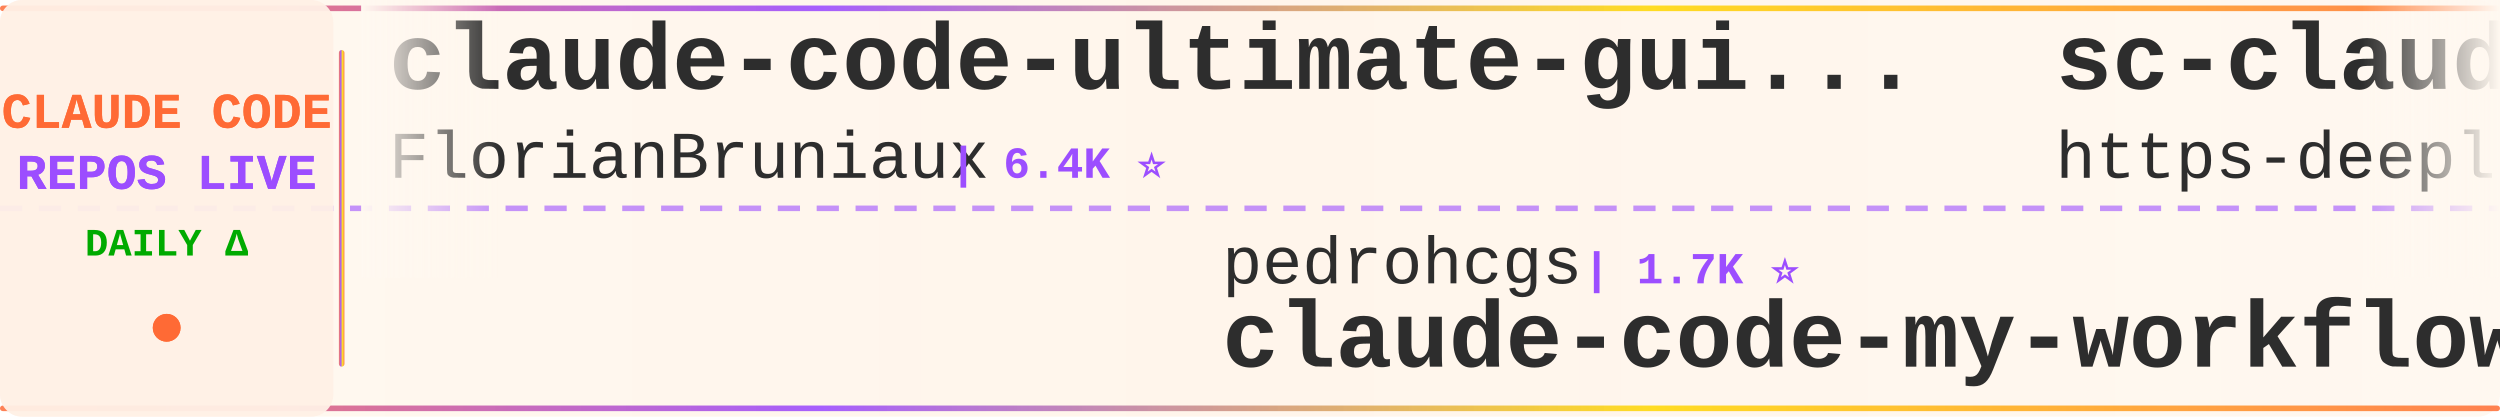
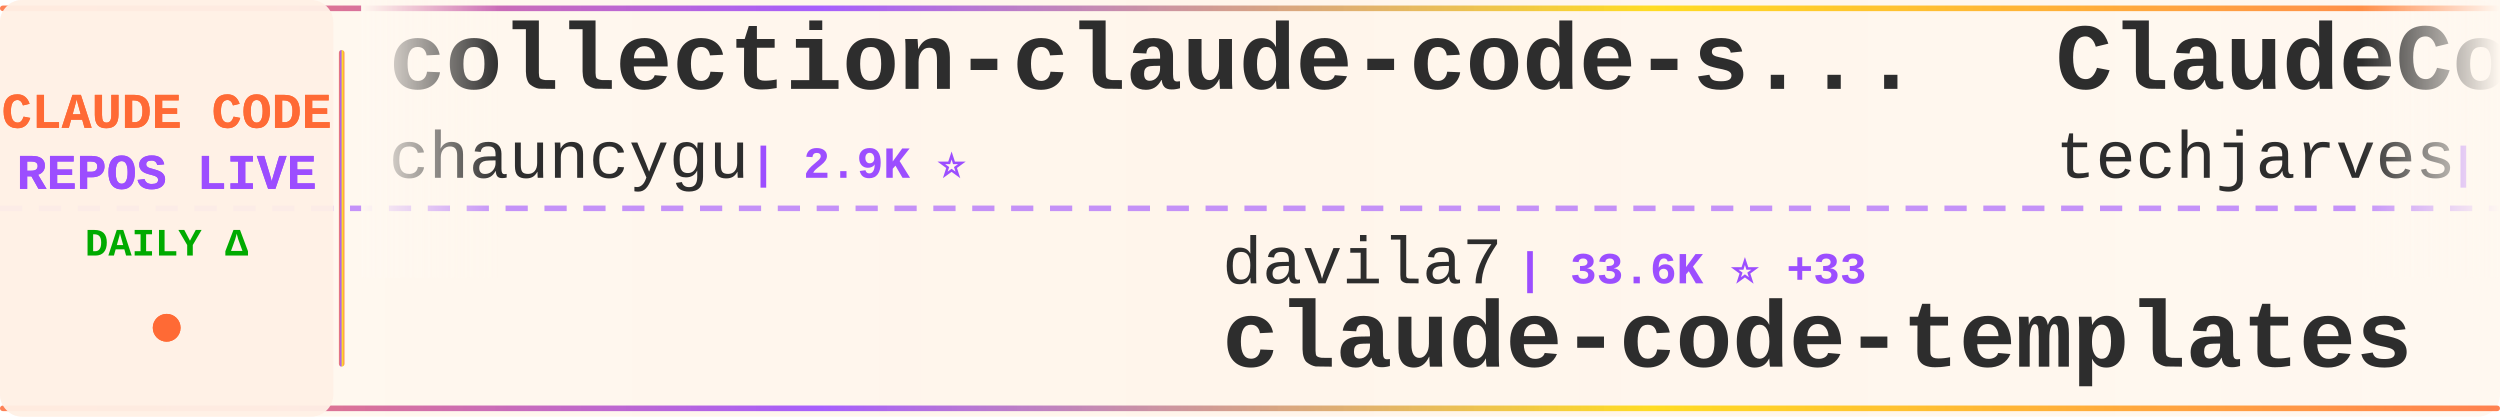
<svg xmlns="http://www.w3.org/2000/svg" width="900" height="150">
  <defs>
    <linearGradient id="tickerBg" x1="0%" y1="0%" x2="100%" y2="0%">
      <stop offset="0%" style="stop-color:#fff8f0;stop-opacity:0.98" />
      <stop offset="50%" style="stop-color:#fff5eb;stop-opacity:1" />
      <stop offset="100%" style="stop-color:#fff8f0;stop-opacity:0.98" />
    </linearGradient>
    <linearGradient id="borderGrad" x1="0%" y1="0%" x2="100%" y2="0%">
      <stop offset="0%" style="stop-color:#FF6B35;stop-opacity:0.85">
        <animate attributeName="stop-opacity" values="0.85;1;0.85" dur="2s" repeatCount="indefinite" />
      </stop>
      <stop offset="33%" style="stop-color:#9C4EFF;stop-opacity:0.9">
        <animate attributeName="stop-opacity" values="0.9;1;0.9" dur="2.2s" repeatCount="indefinite" />
      </stop>
      <stop offset="66%" style="stop-color:#FFD700;stop-opacity:0.85">
        <animate attributeName="stop-opacity" values="0.85;1;0.85" dur="1.8s" repeatCount="indefinite" />
      </stop>
      <stop offset="100%" style="stop-color:#FF6B35;stop-opacity:0.85">
        <animate attributeName="stop-opacity" values="0.85;1;0.85" dur="2s" repeatCount="indefinite" />
      </stop>
    </linearGradient>
    <filter id="textGlow">
      <feGaussianBlur stdDeviation="0.15" result="coloredBlur" />
      <feMerge>
        <feMergeNode in="coloredBlur" />
        <feMergeNode in="SourceGraphic" />
      </feMerge>
    </filter>
    <filter id="metricGlow">
      <feGaussianBlur stdDeviation="0.2" result="coloredBlur" />
      <feMerge>
        <feMergeNode in="coloredBlur" />
        <feMergeNode in="SourceGraphic" />
      </feMerge>
    </filter>
    <linearGradient id="leftFade" x1="0%" y1="0%" x2="100%" y2="0%">
      <stop offset="0%" style="stop-color:#fff8f0;stop-opacity:1" />
      <stop offset="100%" style="stop-color:#fff8f0;stop-opacity:0" />
    </linearGradient>
    <linearGradient id="rightFade" x1="0%" y1="0%" x2="100%" y2="0%">
      <stop offset="0%" style="stop-color:#fff8f0;stop-opacity:0" />
      <stop offset="100%" style="stop-color:#fff8f0;stop-opacity:1" />
    </linearGradient>
  </defs>
  <rect width="900" height="150" fill="url(#tickerBg)" rx="8" />
  <rect x="0" y="2" width="900" height="2" fill="url(#borderGrad)" rx="1" />
  <rect x="0" y="146" width="900" height="2" fill="url(#borderGrad)" rx="1" />
  <line x1="0" y1="75" x2="900" y2="75" stroke="#9C4EFF" stroke-width="2" stroke-dasharray="8 6" opacity="0.6" />
  <rect x="0" y="0" width="120" height="150" fill="#fff0e6" opacity="0.95" rx="8" />
  <text x="60" y="46" font-family="'Courier New', monospace" font-size="18" font-weight="bold" fill="#FF6B35" text-anchor="middle" filter="url(#textGlow)">
    CLAUDE CODE
  </text>
  <text x="60" y="68" font-family="'Courier New', monospace" font-size="18" font-weight="bold" fill="#9C4EFF" text-anchor="middle" filter="url(#textGlow)">
    REPOS LIVE
  </text>
  <text x="60" y="92" font-family="'Courier New', monospace" font-size="14" font-weight="bold" fill="#00aa00" text-anchor="middle">
    DAILY Δ
  </text>
  <circle cx="60" cy="118" r="5" fill="#FF6B35" filter="url(#metricGlow)">
    <animate attributeName="r" values="4;6;4" dur="1.5s" repeatCount="indefinite" />
    <animate attributeName="opacity" values="0.6;1;0.6" dur="1.5s" repeatCount="indefinite" />
  </circle>
  <rect x="122" y="18" width="2" height="114" fill="url(#borderGrad)" rx="1" />
  <clipPath id="tickerClip">
    <rect x="130" y="0" width="770" height="150" />
  </clipPath>
  <g clip-path="url(#tickerClip)">
    <g id="tickerItems">
      <animateTransform attributeName="transform" attributeType="XML" type="translate" from="0 0" to="-3000 0" dur="54s" repeatCount="indefinite" />
      <g transform="translate(0, 0)">
-         <text x="140" y="32" font-family="'Courier New', monospace" font-size="34" font-weight="bold" fill="#2d2d2d">claude-code-ultimate-gui...</text>
-         <text x="140" y="64" font-family="'Courier New', monospace" font-size="24" font-weight="normal" fill="#2d2d2d" opacity="1.0">FlorianBruniaux</text>
-         <text x="342" y="64" font-family="'Courier New', monospace" font-size="16" font-weight="bold" fill="#9C4EFF"> | 6.4K ⭐</text>
+         <text x="140" y="32" font-family="'Courier New', monospace" font-size="34" font-weight="bold" fill="#2d2d2d">collection-claude-code-s...</text>
+         <text x="140" y="64" font-family="'Courier New', monospace" font-size="24" font-weight="normal" fill="#2d2d2d" opacity="1.0">chauncygu</text>
+         <text x="270" y="64" font-family="'Courier New', monospace" font-size="16" font-weight="bold" fill="#9C4EFF"> | 2.9K ⭐</text>
      </g>
      <g transform="translate(300, 0)">
-         <text x="140" y="102" font-family="'Courier New', monospace" font-size="24" font-weight="normal" fill="#2d2d2d" opacity="1.0">pedrohcgs</text>
-         <text x="270" y="102" font-family="'Courier New', monospace" font-size="16" font-weight="bold" fill="#9C4EFF"> | 1.7K ⭐</text>
-         <text x="140" y="132" font-family="'Courier New', monospace" font-size="34" font-weight="bold" fill="#2d2d2d">claude-code-my-workflow</text>
+         <text x="140" y="102" font-family="'Courier New', monospace" font-size="24" font-weight="normal" fill="#2d2d2d" opacity="1.0">davila7</text>
+         <text x="246" y="102" font-family="'Courier New', monospace" font-size="16" font-weight="bold" fill="#9C4EFF"> | 33.6K ⭐ +33</text>
+         <text x="140" y="132" font-family="'Courier New', monospace" font-size="34" font-weight="bold" fill="#2d2d2d">claude-code-templates</text>
      </g>
      <g transform="translate(600, 0)">
+         <text x="140" y="32" font-family="'Courier New', monospace" font-size="34" font-weight="bold" fill="#2d2d2d">ClaudeCode-Portable</text>
+         <text x="140" y="64" font-family="'Courier New', monospace" font-size="24" font-weight="normal" fill="#2d2d2d" opacity="1.0">techjarves</text>
+         <text x="282" y="64" font-family="'Courier New', monospace" font-size="16" font-weight="bold" fill="#9C4EFF"> | 1.6K ⭐ +1</text>
+       </g>
+       <g transform="translate(900, 0)">
+         <text x="140" y="102" font-family="'Courier New', monospace" font-size="24" font-weight="normal" fill="#2d2d2d" opacity="1.0">WorldFlowAI</text>
+         <text x="294" y="102" font-family="'Courier New', monospace" font-size="16" font-weight="bold" fill="#9C4EFF"> | 6.4K ⭐ +3</text>
+         <text x="140" y="132" font-family="'Courier New', monospace" font-size="34" font-weight="bold" fill="#2d2d2d">everything-claude-code</text>
+       </g>
+       <g transform="translate(1200, 0)">
+         <text x="140" y="32" font-family="'Courier New', monospace" font-size="34" font-weight="bold" fill="#2d2d2d">awesome-claude-code-plug...</text>
+         <text x="140" y="64" font-family="'Courier New', monospace" font-size="24" font-weight="normal" fill="#2d2d2d" opacity="1.0">ccplugins</text>
+         <text x="270" y="64" font-family="'Courier New', monospace" font-size="16" font-weight="bold" fill="#9C4EFF"> | 1.0K ⭐</text>
+       </g>
+       <g transform="translate(1500, 0)">
+         <text x="140" y="102" font-family="'Courier New', monospace" font-size="24" font-weight="normal" fill="#2d2d2d" opacity="1.0">digitalsamba</text>
+         <text x="306" y="102" font-family="'Courier New', monospace" font-size="16" font-weight="bold" fill="#9C4EFF"> | 2.6K ⭐ +3</text>
+         <text x="140" y="132" font-family="'Courier New', monospace" font-size="34" font-weight="bold" fill="#2d2d2d">claude-code-video-toolki...</text>
+       </g>
+       <g transform="translate(1800, 0)">
        <text x="140" y="32" font-family="'Courier New', monospace" font-size="34" font-weight="bold" fill="#2d2d2d">sc-claude-code-files</text>
        <text x="140" y="64" font-family="'Courier New', monospace" font-size="24" font-weight="normal" fill="#2d2d2d" opacity="1.0">https-deeplearning-ai</text>
        <text x="414" y="64" font-family="'Courier New', monospace" font-size="16" font-weight="bold" fill="#9C4EFF"> | 563 ⭐</text>
      </g>
-       <g transform="translate(900, 0)">
-         <text x="140" y="102" font-family="'Courier New', monospace" font-size="24" font-weight="normal" fill="#2d2d2d" opacity="1.0">asgeirtj</text>
-         <text x="258" y="102" font-family="'Courier New', monospace" font-size="16" font-weight="bold" fill="#9C4EFF"> | 71.4K ⭐ +9</text>
-         <text x="140" y="132" font-family="'Courier New', monospace" font-size="34" font-weight="bold" fill="#2d2d2d">system_prompts_leaks</text>
-       </g>
-       <g transform="translate(1200, 0)">
-         <text x="140" y="32" font-family="'Courier New', monospace" font-size="34" font-weight="bold" fill="#2d2d2d">claude-code-source-code</text>
-         <text x="140" y="64" font-family="'Courier New', monospace" font-size="24" font-weight="normal" fill="#2d2d2d" opacity="1.0">777genius</text>
-         <text x="270" y="64" font-family="'Courier New', monospace" font-size="16" font-weight="bold" fill="#9C4EFF"> | 939 ⭐</text>
-       </g>
-       <g transform="translate(1500, 0)">
-         <text x="140" y="102" font-family="'Courier New', monospace" font-size="24" font-weight="normal" fill="#2d2d2d" opacity="1.0">pengchengneo</text>
-         <text x="306" y="102" font-family="'Courier New', monospace" font-size="16" font-weight="bold" fill="#9C4EFF"> | 1.8K ⭐</text>
-         <text x="140" y="132" font-family="'Courier New', monospace" font-size="34" font-weight="bold" fill="#2d2d2d">Claude-Code</text>
-       </g>
-       <g transform="translate(1800, 0)">
-         <text x="140" y="32" font-family="'Courier New', monospace" font-size="34" font-weight="bold" fill="#2d2d2d">claude-code-showcase</text>
-         <text x="140" y="64" font-family="'Courier New', monospace" font-size="24" font-weight="normal" fill="#2d2d2d" opacity="1.0">ChrisWiles</text>
-         <text x="282" y="64" font-family="'Courier New', monospace" font-size="16" font-weight="bold" fill="#9C4EFF"> | 6.1K ⭐</text>
-       </g>
      <g transform="translate(2100, 0)">
-         <text x="140" y="102" font-family="'Courier New', monospace" font-size="24" font-weight="normal" fill="#2d2d2d" opacity="1.0">kodu-ai</text>
-         <text x="246" y="102" font-family="'Courier New', monospace" font-size="16" font-weight="bold" fill="#9C4EFF"> | 5.2K ⭐</text>
-         <text x="140" y="132" font-family="'Courier New', monospace" font-size="34" font-weight="bold" fill="#2d2d2d">claude-coder</text>
+         <text x="140" y="102" font-family="'Courier New', monospace" font-size="24" font-weight="normal" fill="#2d2d2d" opacity="1.0">guanshan</text>
+         <text x="258" y="102" font-family="'Courier New', monospace" font-size="16" font-weight="bold" fill="#9C4EFF"> | 61 ⭐</text>
+         <text x="140" y="132" font-family="'Courier New', monospace" font-size="34" font-weight="bold" fill="#2d2d2d">ClaudeCode</text>
      </g>
      <g transform="translate(2400, 0)">
-         <text x="140" y="32" font-family="'Courier New', monospace" font-size="34" font-weight="bold" fill="#2d2d2d">pi-vs-claude-code</text>
-         <text x="140" y="64" font-family="'Courier New', monospace" font-size="24" font-weight="normal" fill="#2d2d2d" opacity="1.0">disler</text>
-         <text x="234" y="64" font-family="'Courier New', monospace" font-size="16" font-weight="bold" fill="#9C4EFF"> | 1.7K ⭐</text>
+         <text x="140" y="32" font-family="'Courier New', monospace" font-size="34" font-weight="bold" fill="#2d2d2d">claude-code-from-source</text>
+         <text x="140" y="64" font-family="'Courier New', monospace" font-size="24" font-weight="normal" fill="#2d2d2d" opacity="1.0">alejandrobalderas</text>
+         <text x="366" y="64" font-family="'Courier New', monospace" font-size="16" font-weight="bold" fill="#9C4EFF"> | 3.0K ⭐</text>
      </g>
      <g transform="translate(2700, 0)">
-         <text x="140" y="102" font-family="'Courier New', monospace" font-size="24" font-weight="normal" fill="#2d2d2d" opacity="1.0">AprilNEA</text>
-         <text x="258" y="102" font-family="'Courier New', monospace" font-size="16" font-weight="bold" fill="#9C4EFF"> | 393 ⭐</text>
-         <text x="140" y="132" font-family="'Courier New', monospace" font-size="34" font-weight="bold" fill="#2d2d2d">claude-code-source</text>
+         <text x="140" y="102" font-family="'Courier New', monospace" font-size="24" font-weight="normal" fill="#2d2d2d" opacity="1.0">lintsinghua</text>
+         <text x="294" y="102" font-family="'Courier New', monospace" font-size="16" font-weight="bold" fill="#9C4EFF"> | 4.4K ⭐ +1</text>
+         <text x="140" y="132" font-family="'Courier New', monospace" font-size="34" font-weight="bold" fill="#2d2d2d">claude-code-book</text>
      </g>
      <g transform="translate(3000, 0)">
-         <text x="140" y="32" font-family="'Courier New', monospace" font-size="34" font-weight="bold" fill="#2d2d2d">claude-code-ultimate-gui...</text>
-         <text x="140" y="64" font-family="'Courier New', monospace" font-size="24" font-weight="normal" fill="#2d2d2d" opacity="1.0">FlorianBruniaux</text>
-         <text x="342" y="64" font-family="'Courier New', monospace" font-size="16" font-weight="bold" fill="#9C4EFF"> | 6.4K ⭐</text>
+         <text x="140" y="32" font-family="'Courier New', monospace" font-size="34" font-weight="bold" fill="#2d2d2d">collection-claude-code-s...</text>
+         <text x="140" y="64" font-family="'Courier New', monospace" font-size="24" font-weight="normal" fill="#2d2d2d" opacity="1.0">chauncygu</text>
+         <text x="270" y="64" font-family="'Courier New', monospace" font-size="16" font-weight="bold" fill="#9C4EFF"> | 2.9K ⭐</text>
      </g>
      <g transform="translate(3300, 0)">
-         <text x="140" y="102" font-family="'Courier New', monospace" font-size="24" font-weight="normal" fill="#2d2d2d" opacity="1.0">pedrohcgs</text>
-         <text x="270" y="102" font-family="'Courier New', monospace" font-size="16" font-weight="bold" fill="#9C4EFF"> | 1.7K ⭐</text>
-         <text x="140" y="132" font-family="'Courier New', monospace" font-size="34" font-weight="bold" fill="#2d2d2d">claude-code-my-workflow</text>
+         <text x="140" y="102" font-family="'Courier New', monospace" font-size="24" font-weight="normal" fill="#2d2d2d" opacity="1.0">davila7</text>
+         <text x="246" y="102" font-family="'Courier New', monospace" font-size="16" font-weight="bold" fill="#9C4EFF"> | 33.6K ⭐ +33</text>
+         <text x="140" y="132" font-family="'Courier New', monospace" font-size="34" font-weight="bold" fill="#2d2d2d">claude-code-templates</text>
      </g>
      <g transform="translate(3600, 0)">
-         <text x="140" y="32" font-family="'Courier New', monospace" font-size="34" font-weight="bold" fill="#2d2d2d">sc-claude-code-files</text>
-         <text x="140" y="64" font-family="'Courier New', monospace" font-size="24" font-weight="normal" fill="#2d2d2d" opacity="1.0">https-deeplearning-ai</text>
-         <text x="414" y="64" font-family="'Courier New', monospace" font-size="16" font-weight="bold" fill="#9C4EFF"> | 563 ⭐</text>
+         <text x="140" y="32" font-family="'Courier New', monospace" font-size="34" font-weight="bold" fill="#2d2d2d">ClaudeCode-Portable</text>
+         <text x="140" y="64" font-family="'Courier New', monospace" font-size="24" font-weight="normal" fill="#2d2d2d" opacity="1.0">techjarves</text>
+         <text x="282" y="64" font-family="'Courier New', monospace" font-size="16" font-weight="bold" fill="#9C4EFF"> | 1.6K ⭐ +1</text>
      </g>
      <g transform="translate(3900, 0)">
-         <text x="140" y="102" font-family="'Courier New', monospace" font-size="24" font-weight="normal" fill="#2d2d2d" opacity="1.0">asgeirtj</text>
-         <text x="258" y="102" font-family="'Courier New', monospace" font-size="16" font-weight="bold" fill="#9C4EFF"> | 71.4K ⭐ +9</text>
-         <text x="140" y="132" font-family="'Courier New', monospace" font-size="34" font-weight="bold" fill="#2d2d2d">system_prompts_leaks</text>
+         <text x="140" y="102" font-family="'Courier New', monospace" font-size="24" font-weight="normal" fill="#2d2d2d" opacity="1.0">WorldFlowAI</text>
+         <text x="294" y="102" font-family="'Courier New', monospace" font-size="16" font-weight="bold" fill="#9C4EFF"> | 6.4K ⭐ +3</text>
+         <text x="140" y="132" font-family="'Courier New', monospace" font-size="34" font-weight="bold" fill="#2d2d2d">everything-claude-code</text>
      </g>
    </g>
  </g>
  <rect x="130" y="0" width="50" height="100" fill="url(#leftFade)" />
  <rect x="850" y="0" width="50" height="100" fill="url(#rightFade)" />
</svg>
